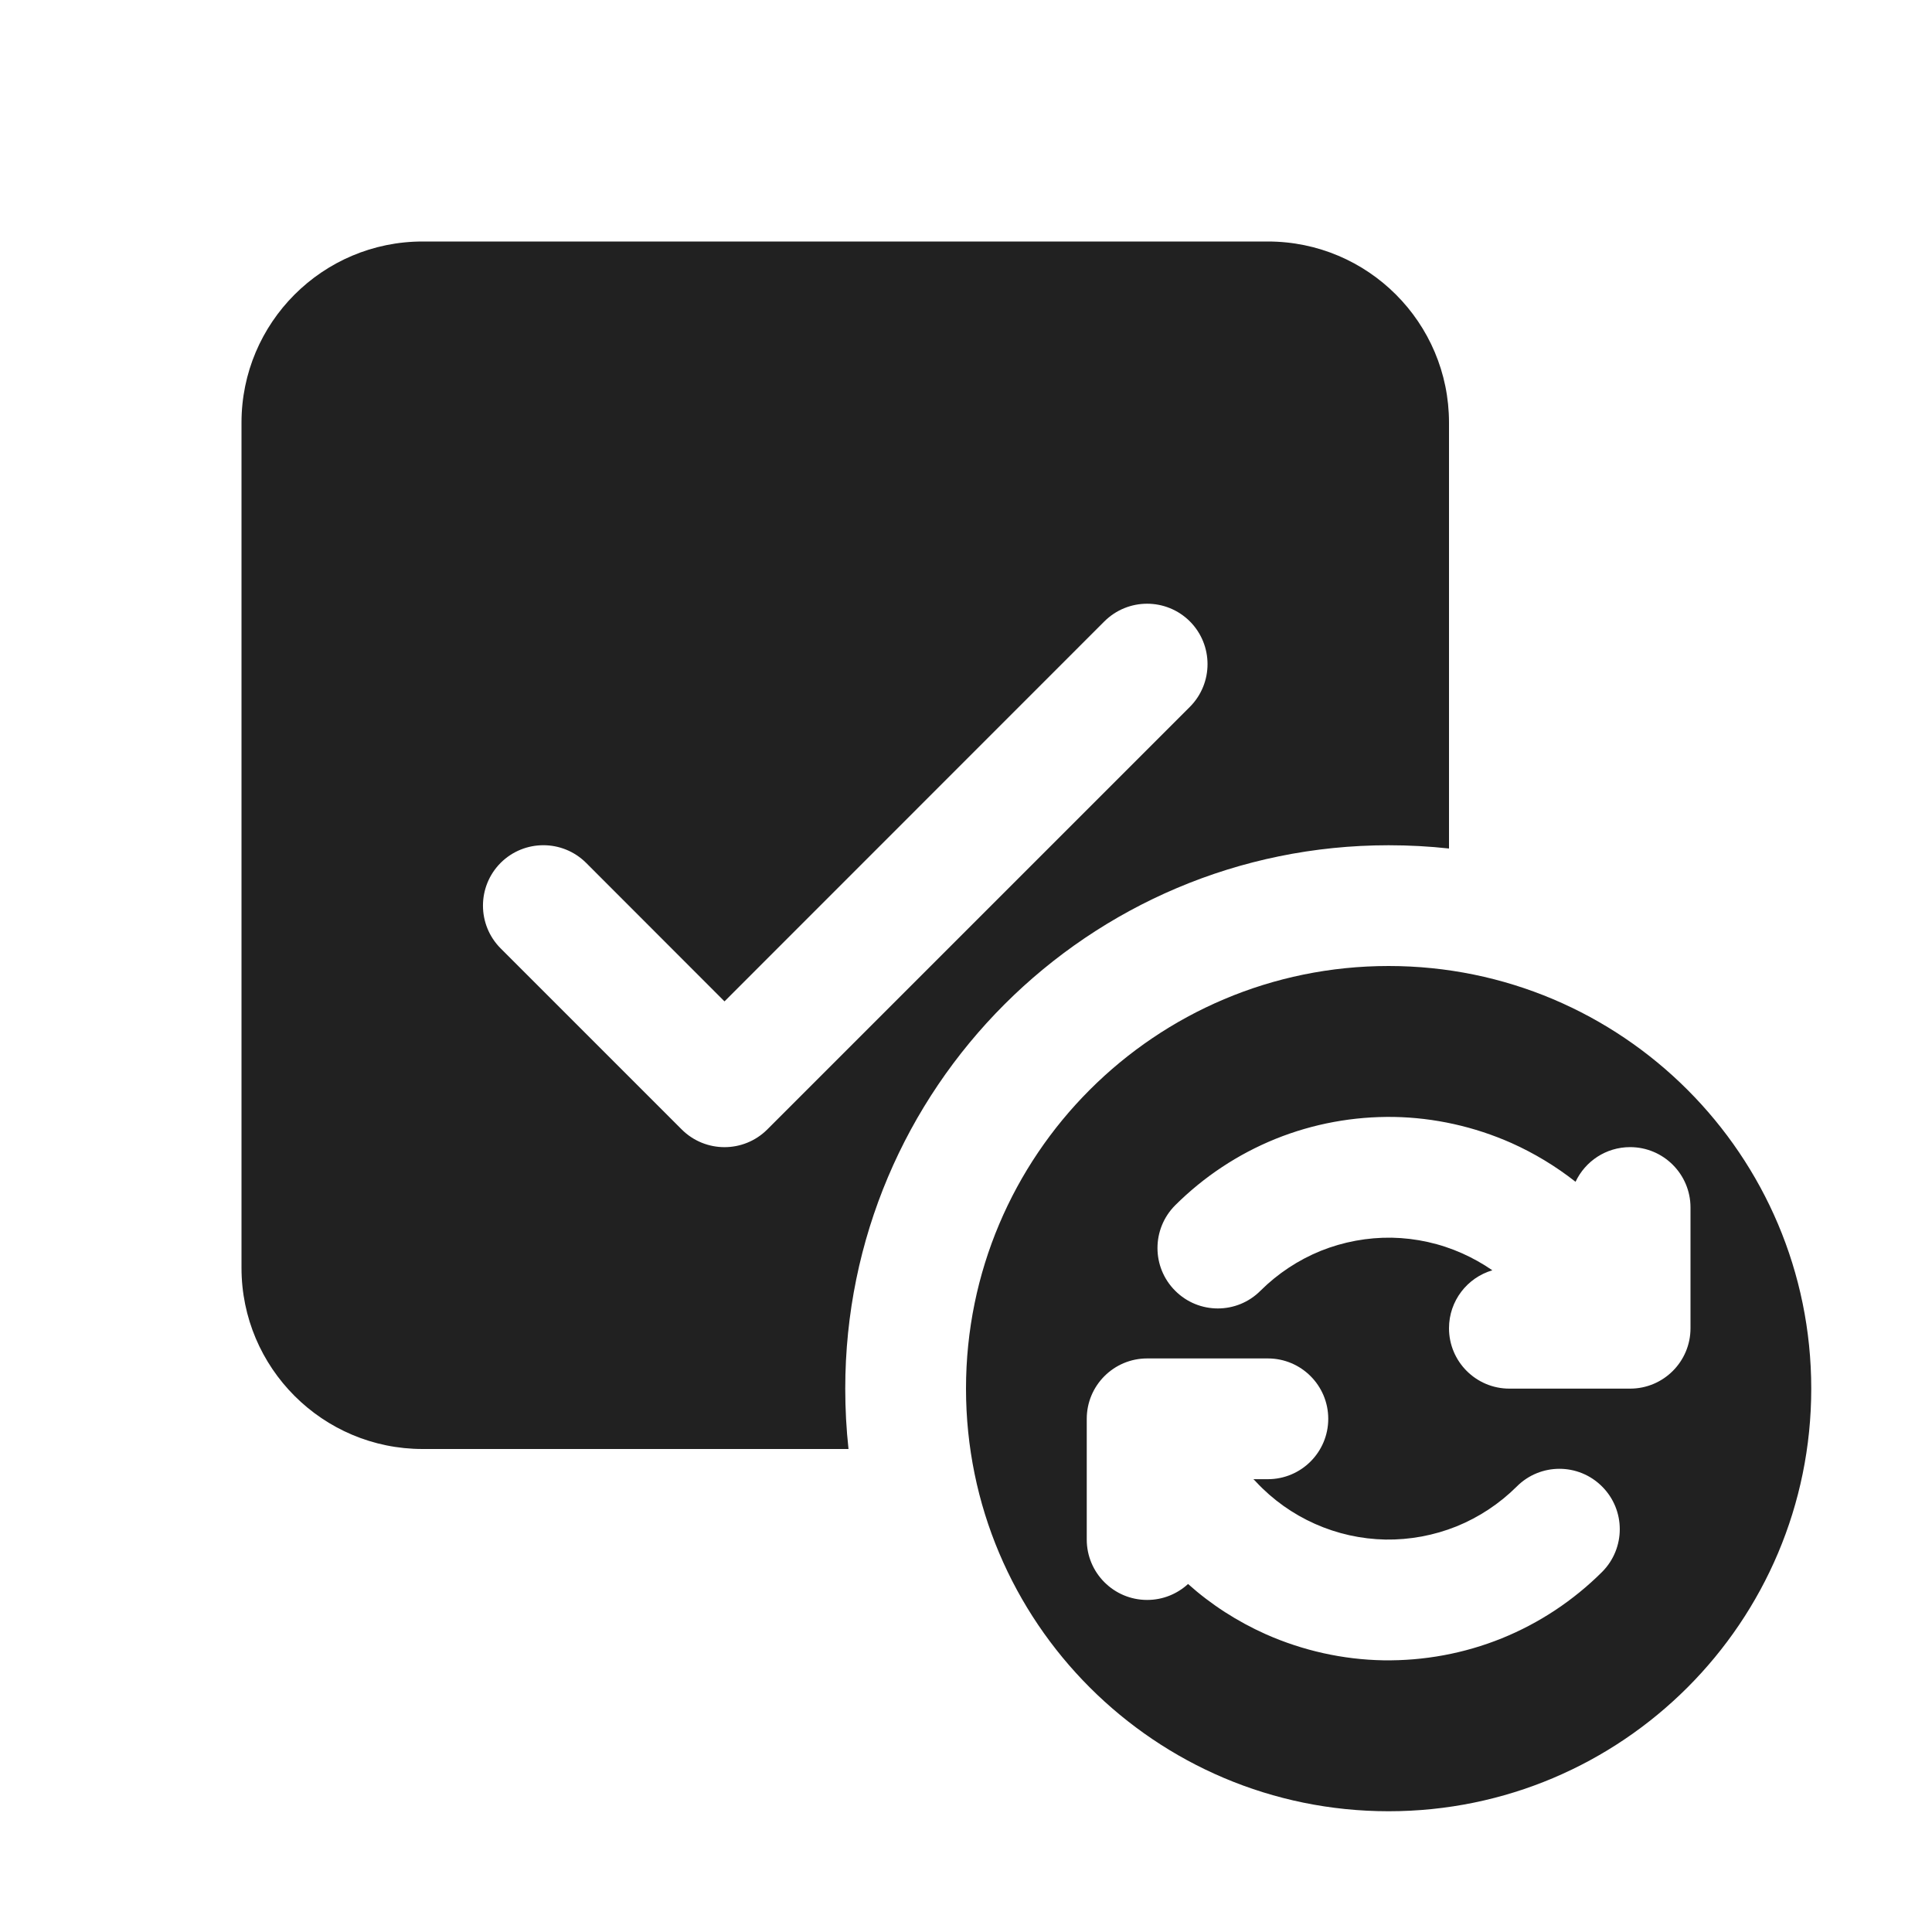
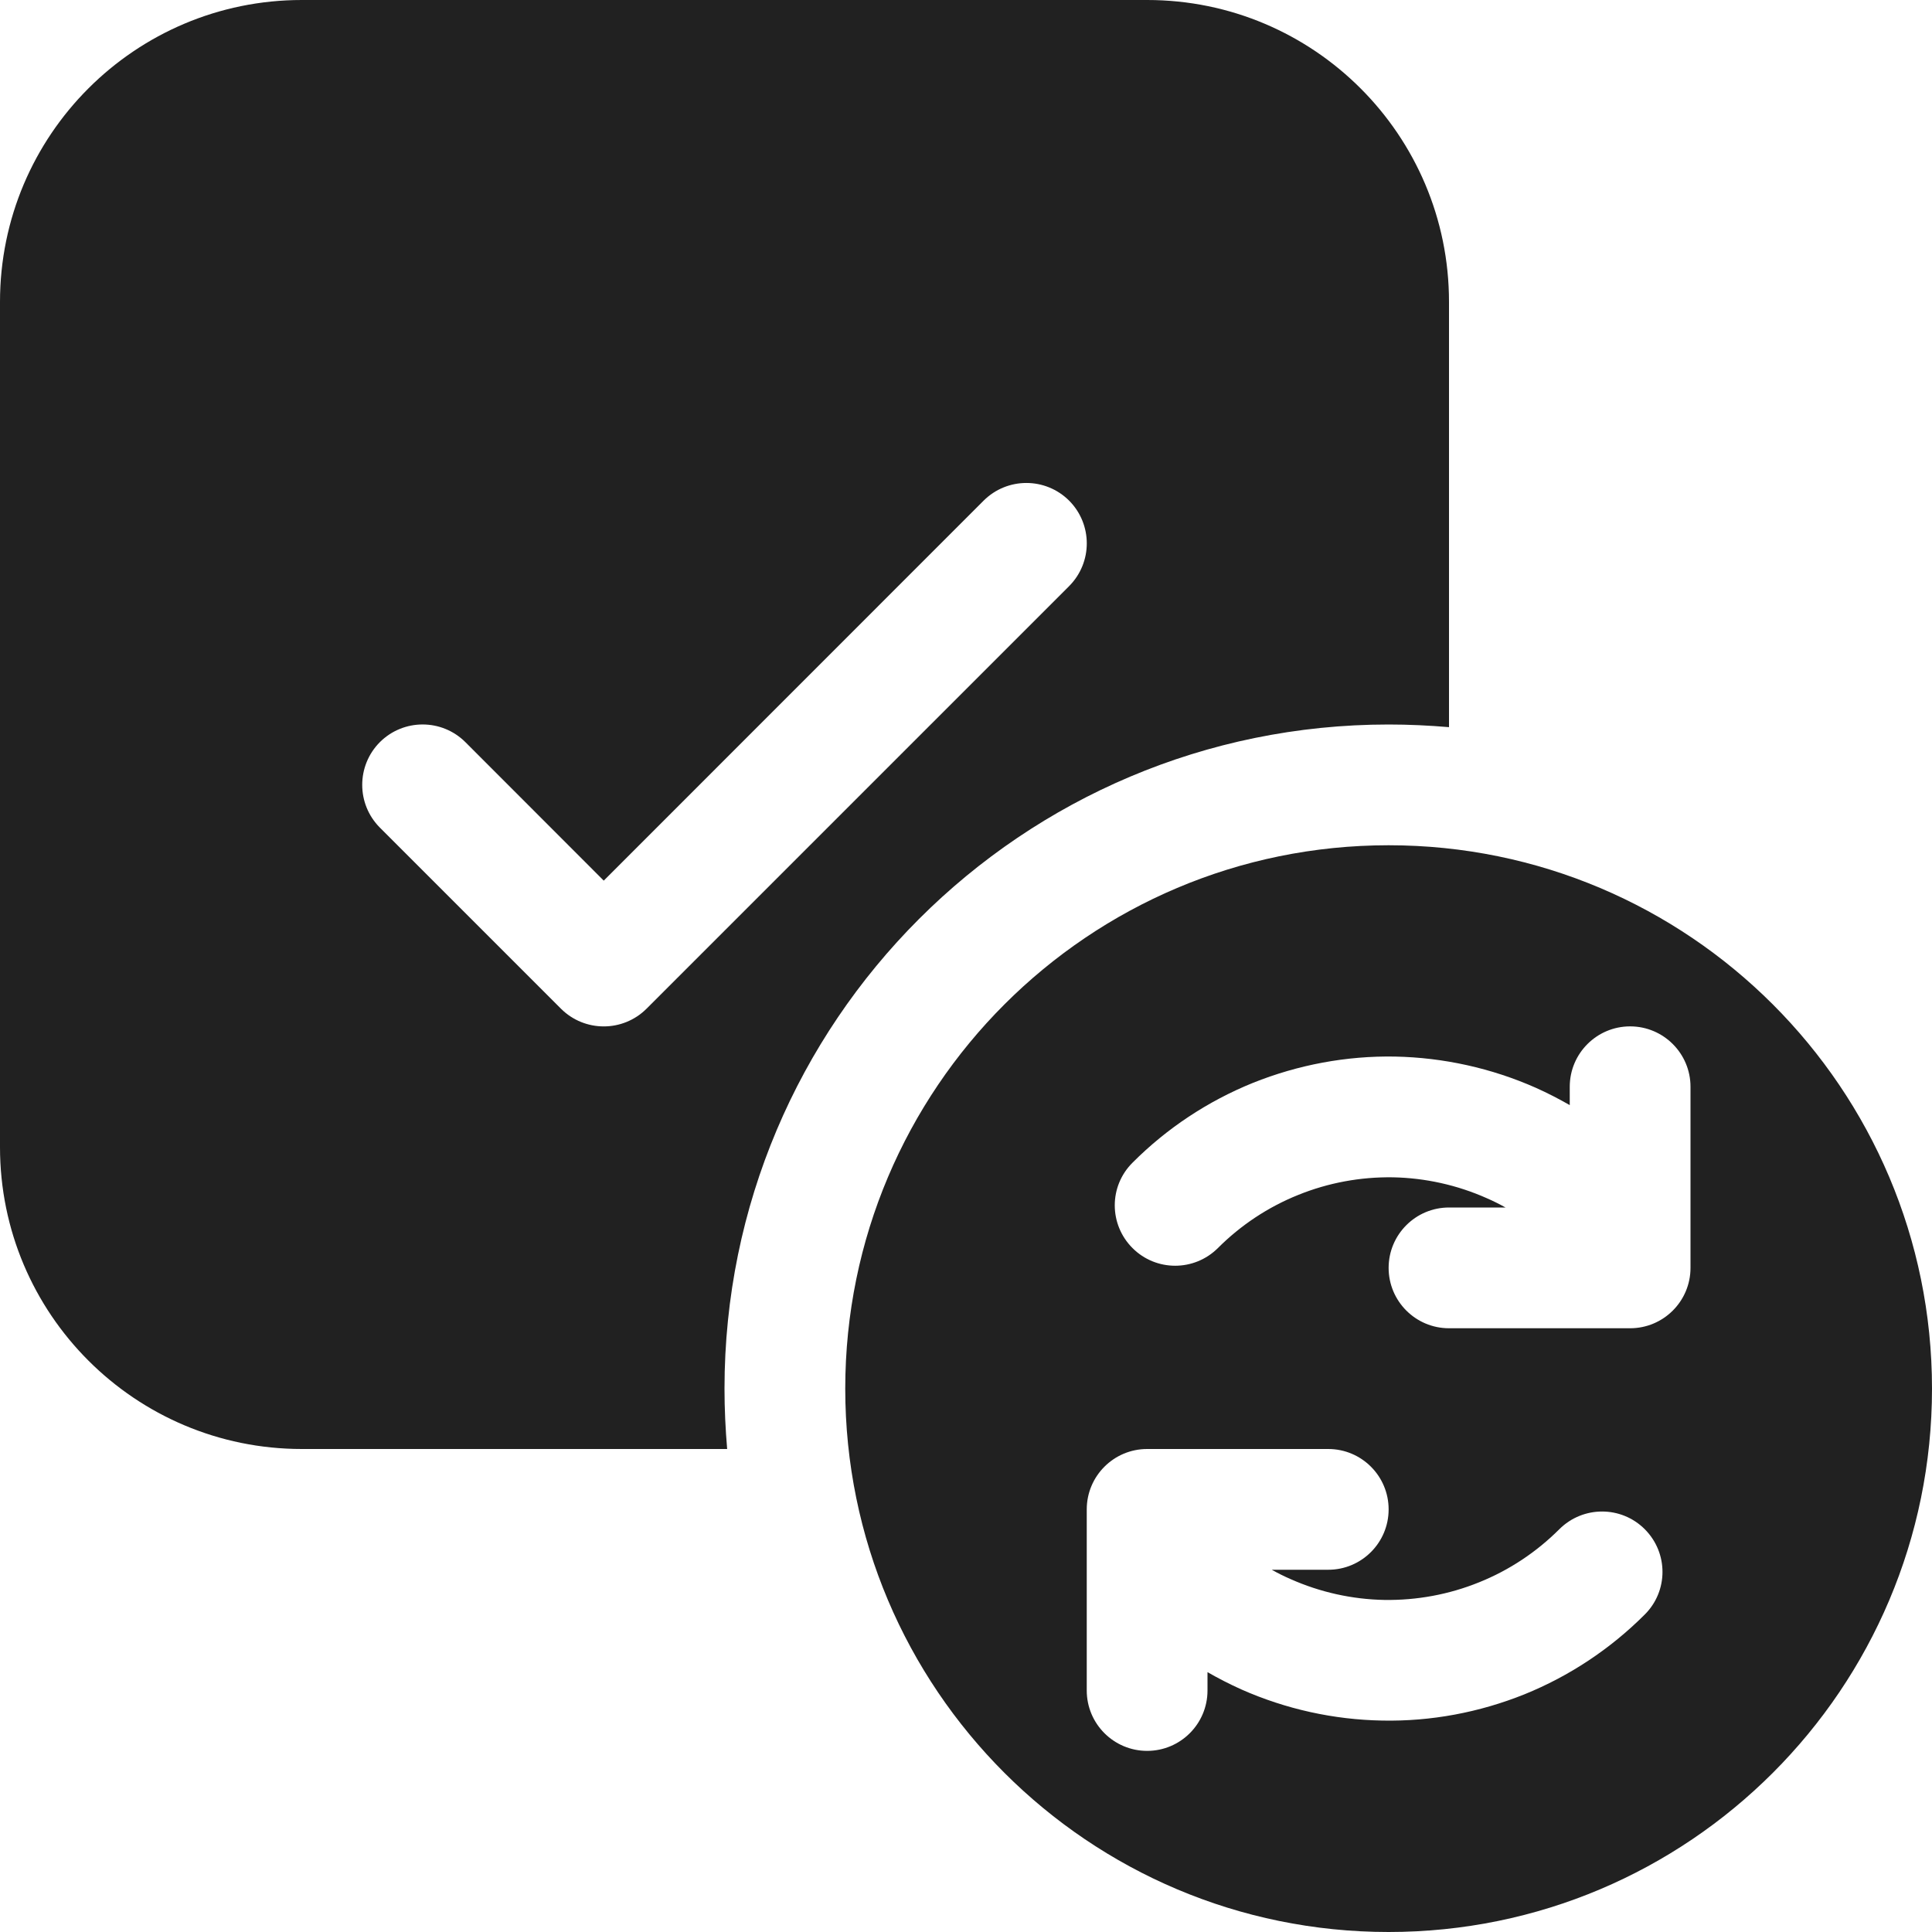
<svg xmlns="http://www.w3.org/2000/svg" width="16" height="16" viewBox="0 0 16 16" fill="none">
-   <path d="M2 3.5C2 2.672 2.672 2 3.5 2H10.5C11.328 2 12 2.672 12 3.5V7.027C11.836 7.009 11.669 7 11.5 7C9.015 7 7 9.015 7 11.5C7 11.669 7.009 11.836 7.027 12H3.5C2.672 12 2 11.328 2 10.5V3.5ZM9.854 5.854C10.049 5.658 10.049 5.342 9.854 5.146C9.658 4.951 9.342 4.951 9.146 5.146L6 8.293L4.854 7.146C4.658 6.951 4.342 6.951 4.146 7.146C3.951 7.342 3.951 7.658 4.146 7.854L5.646 9.354C5.842 9.549 6.158 9.549 6.354 9.354L9.854 5.854ZM8 11.5C8 13.433 9.567 15 11.5 15C13.433 15 15 13.433 15 11.5C15 9.567 13.433 8 11.5 8C9.567 8 8 9.567 8 11.5ZM10.563 9.432C10.875 9.306 11.208 9.245 11.544 9.25C11.879 9.256 12.21 9.33 12.517 9.466C12.707 9.551 12.885 9.659 13.048 9.787C13.128 9.617 13.3 9.5 13.5 9.5C13.776 9.5 14 9.724 14 10V11C14 11.276 13.776 11.5 13.5 11.5H12.5C12.224 11.5 12 11.276 12 11C12 10.773 12.151 10.581 12.359 10.52C12.281 10.466 12.197 10.419 12.11 10.38C11.926 10.298 11.728 10.254 11.526 10.25C11.325 10.247 11.125 10.284 10.938 10.359C10.751 10.435 10.582 10.547 10.439 10.689C10.244 10.885 9.927 10.885 9.732 10.689C9.537 10.494 9.537 10.178 9.732 9.982C9.97 9.745 10.252 9.558 10.563 9.432ZM12.437 13.568C12.125 13.694 11.792 13.755 11.456 13.75C11.121 13.744 10.79 13.67 10.483 13.534C10.248 13.429 10.03 13.289 9.839 13.118C9.749 13.2 9.631 13.25 9.5 13.25C9.224 13.25 9 13.026 9 12.75V11.75C9 11.474 9.224 11.25 9.5 11.25H10.5C10.776 11.25 11 11.474 11 11.75C11 12.026 10.776 12.25 10.5 12.25H10.38C10.388 12.257 10.396 12.265 10.403 12.273C10.54 12.42 10.706 12.538 10.89 12.62C11.074 12.702 11.272 12.746 11.474 12.75C11.675 12.753 11.875 12.716 12.062 12.641C12.249 12.565 12.418 12.453 12.561 12.311C12.756 12.115 13.073 12.115 13.268 12.311C13.463 12.506 13.463 12.822 13.268 13.018C13.03 13.255 12.748 13.442 12.437 13.568Z" fill="#212121" />
+   <path d="M2.5 0C1.119 0 0 1.119 0 2.5V9.5C0 10.881 1.119 12 2.5 12H6.022C6.008 11.835 6 11.668 6 11.5C6 8.462 8.462 6 11.5 6C11.668 6 11.835 6.008 12 6.022V2.5C12 1.119 10.881 0 9.5 0H2.5ZM8.854 4.854L5.354 8.354C5.158 8.549 4.842 8.549 4.646 8.354L3.146 6.854C2.951 6.658 2.951 6.342 3.146 6.146C3.342 5.951 3.658 5.951 3.854 6.146L5 7.293L8.146 4.146C8.342 3.951 8.658 3.951 8.854 4.146C9.049 4.342 9.049 4.658 8.854 4.854ZM7 11.5C7 13.985 9.015 16 11.5 16C13.985 16 16 13.985 16 11.5C16 9.015 13.985 7 11.5 7C9.015 7 7 9.015 7 11.5ZM13.5 8.5C13.776 8.5 14 8.724 14 9V10.5C14 10.776 13.776 11 13.5 11H12C11.724 11 11.5 10.776 11.5 10.5C11.5 10.224 11.724 10 12 10H12.468C12.418 9.972 12.366 9.946 12.313 9.923C12.068 9.814 11.803 9.755 11.535 9.75C11.267 9.746 11 9.795 10.751 9.896C10.502 9.996 10.276 10.146 10.086 10.336C9.89 10.531 9.574 10.531 9.379 10.336C9.183 10.14 9.183 9.824 9.379 9.629C9.663 9.344 10.003 9.119 10.376 8.968C10.75 8.818 11.15 8.743 11.552 8.75C11.955 8.758 12.352 8.846 12.72 9.009C12.816 9.052 12.909 9.1 13 9.152V9C13 8.724 13.224 8.5 13.5 8.5ZM12.624 14.032C12.25 14.182 11.85 14.257 11.448 14.249C11.045 14.242 10.648 14.154 10.28 13.991C10.184 13.948 10.091 13.9 10 13.848V14C10 14.276 9.776 14.5 9.5 14.5C9.224 14.5 9 14.276 9 14V12.5C9 12.224 9.224 12 9.5 12H11C11.276 12 11.5 12.224 11.5 12.5C11.5 12.776 11.276 13 11 13H10.532C10.582 13.028 10.634 13.054 10.687 13.077C10.932 13.186 11.197 13.245 11.465 13.25C11.733 13.254 12 13.205 12.249 13.104C12.498 13.004 12.724 12.854 12.914 12.664C13.11 12.469 13.426 12.469 13.621 12.664C13.817 12.86 13.817 13.176 13.621 13.371C13.336 13.656 12.997 13.881 12.624 14.032Z" fill="#212121" />
</svg>
